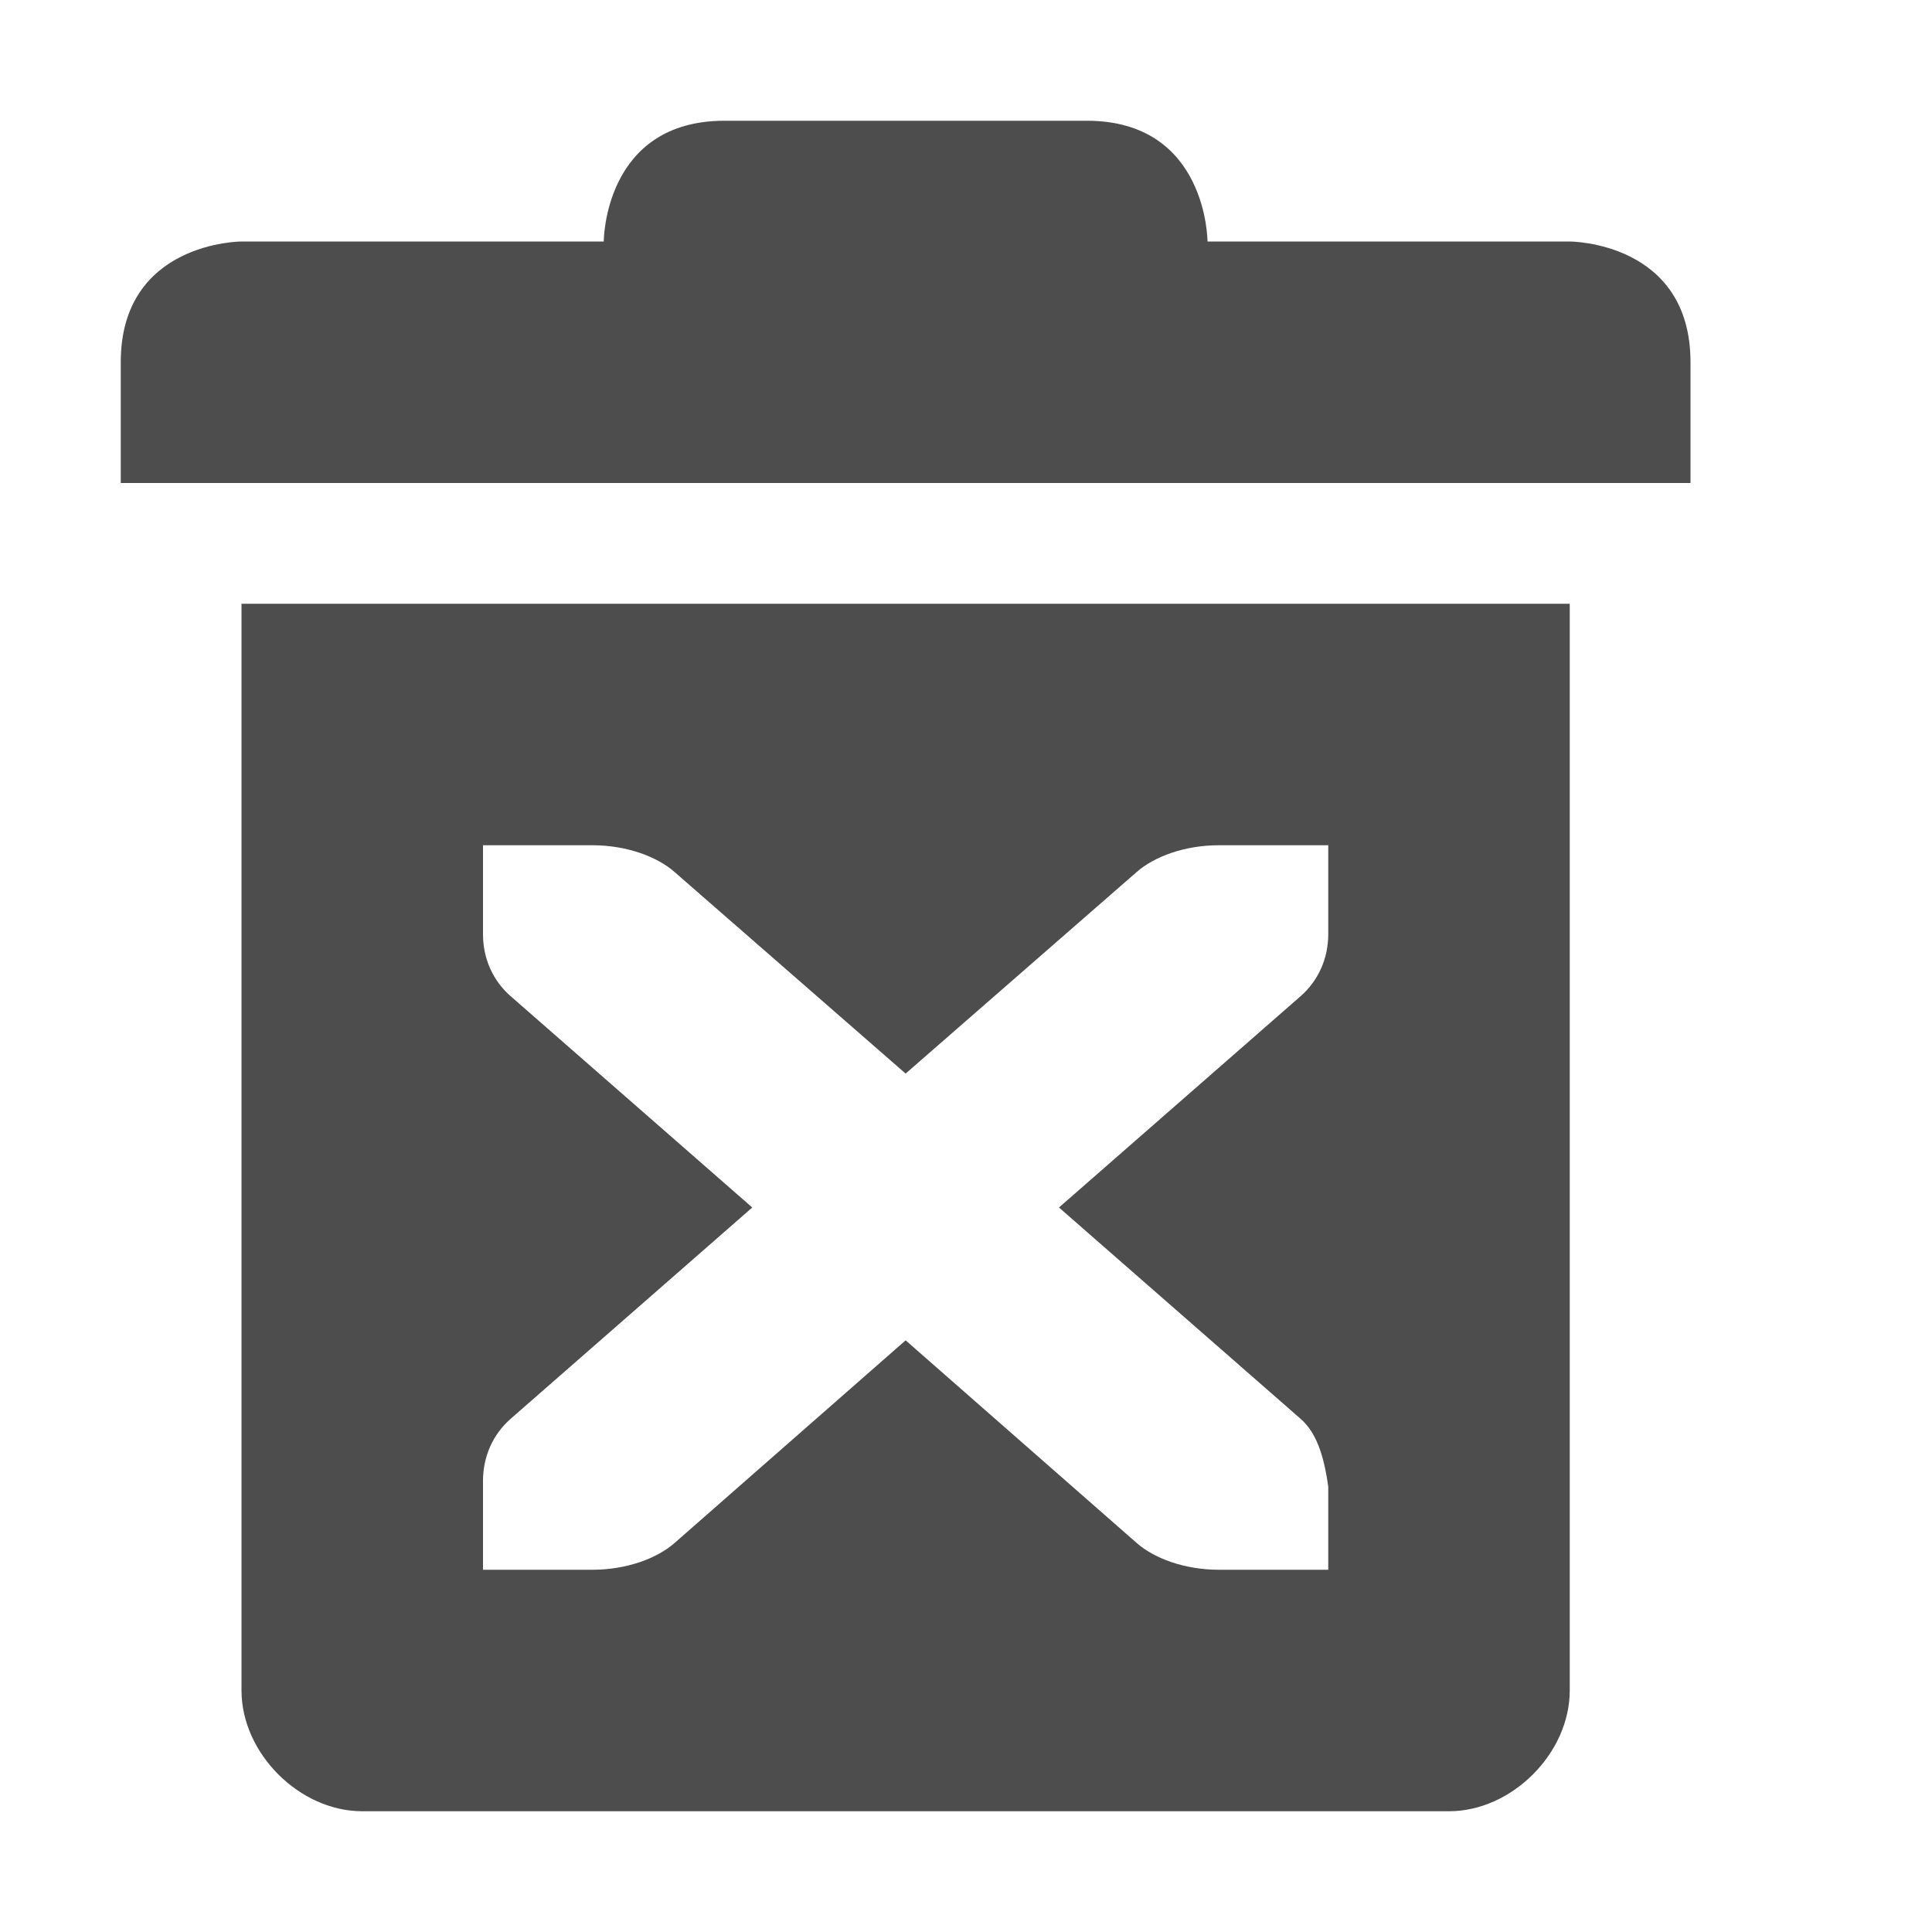
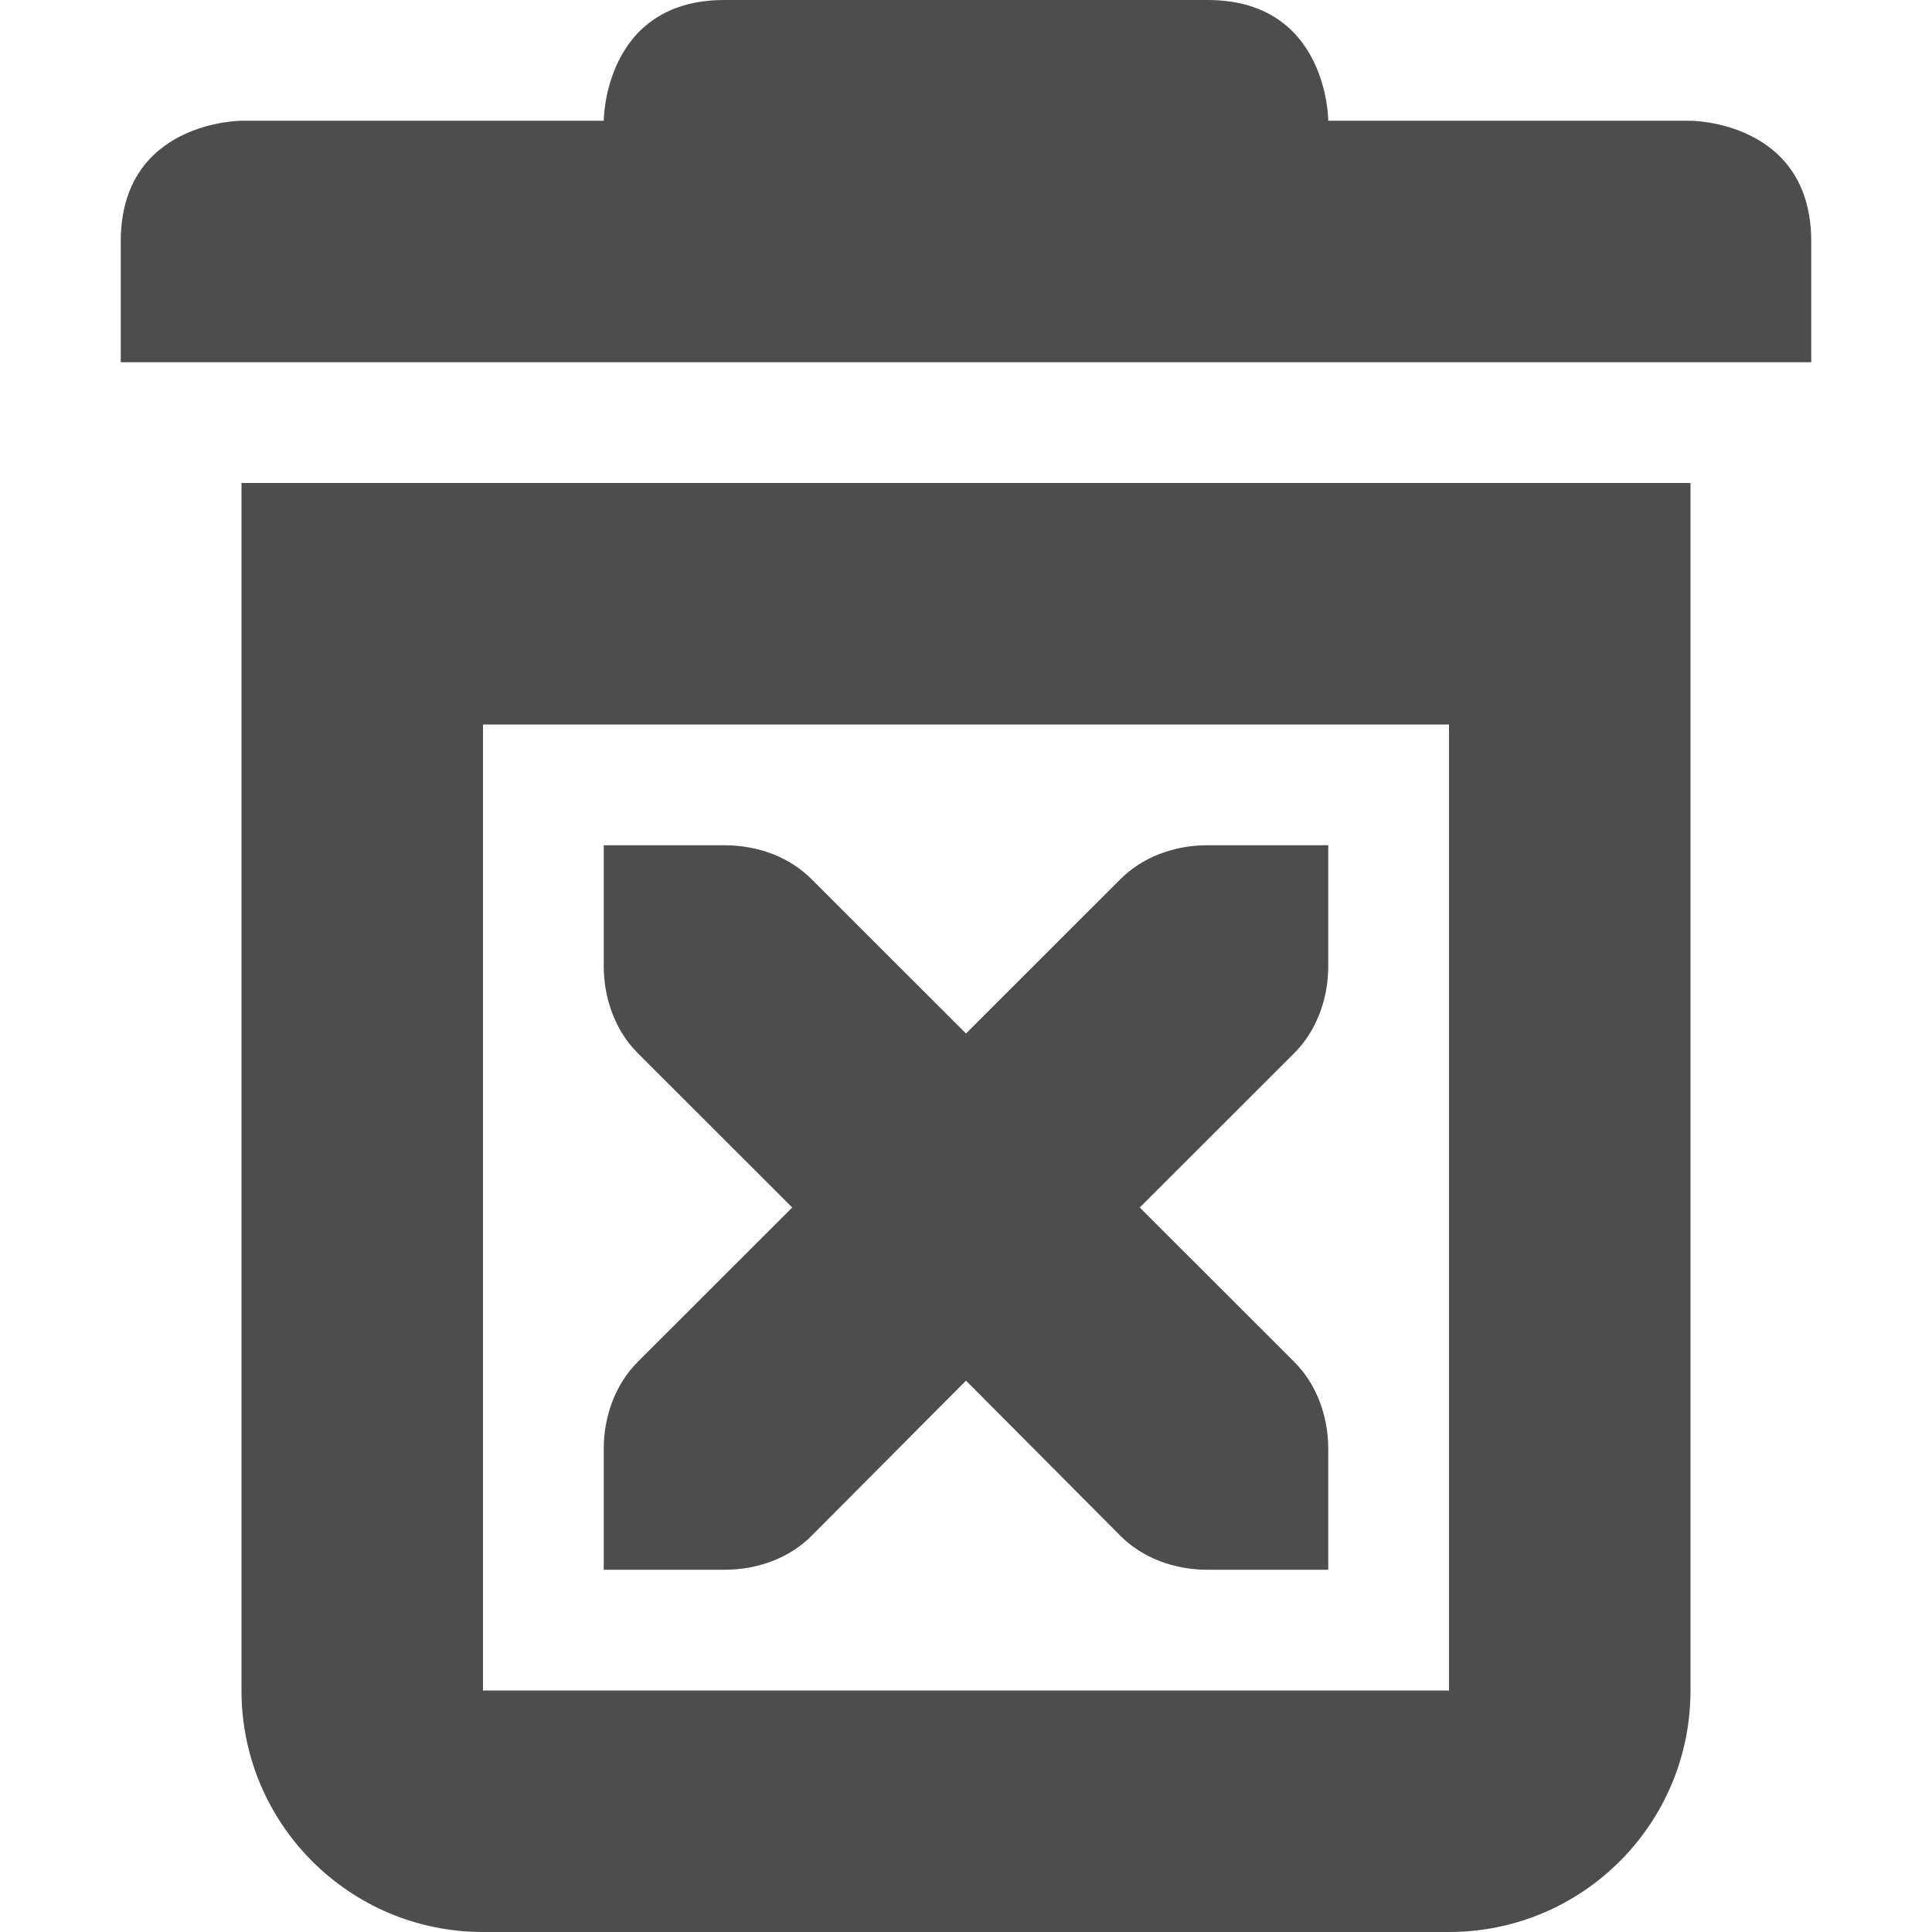
- <svg xmlns="http://www.w3.org/2000/svg" width="16" height="16" version="1.1">
-   <defs>
+ <svg xmlns="http://www.w3.org/2000/svg" width="16" height="16" viewBox="0 0 16 16" version="1.1" id="svg5">
+   <defs id="defs2">
    <style id="current-color-scheme" type="text/css">
-    .ColorScheme-Text { color:#4d4d4d; } .ColorScheme-Highlight { color:#4285f4; } .ColorScheme-NeutralText { color:#ff9800; } .ColorScheme-PositiveText { color:#4caf50; } .ColorScheme-NegativeText { color:#f44336; }
-   </style>
+         .ColorScheme-Text { color:#4d4d4d; } .ColorScheme-Highlight { color:#4285f4; } .ColorScheme-NeutralText { color:#ff9800; } .ColorScheme-PositiveText { color:#4caf50; } .ColorScheme-NegativeText { color:#f44336; }
+      </style>
  </defs>
-   <path style="fill:currentColor" class="ColorScheme-Text" d="M 6 1 C 5 1 5 2 5 2 L 2 2 C 2 2 1 2 1 3 L 1 4 L 14 4 L 14 3 C 14 2 13 2 13 2 L 10 2 C 10 2 10 1 9 1 L 6 1 z M 2 5 L 2 14 C 2 14.52 2.48 15 3 15 L 12 15 C 12.52 15 13 14.52 13 14 L 13 5 L 2 5 z M 4 7 L 4.906 7 C 5.19 7 5.442 7.094 5.588 7.223 L 7.5 8.891 L 9.412 7.223 C 9.558 7.094 9.81 7 10.094 7 L 11 7 L 11 7.736 C 11 7.938 10.918 8.121 10.771 8.25 L 8.77 10 L 10.771 11.75 C 10.899 11.862 10.963 12.046 11 12.312 L 11 13 L 10.094 13 C 9.81 13 9.558 12.906 9.412 12.777 L 7.5 11.1 L 5.588 12.777 C 5.442 12.906 5.19 13 4.906 13 L 4 13 L 4 12.264 C 4 12.062 4.082 11.879 4.229 11.75 L 6.23 10 L 4.229 8.25 C 4.081 8.121 4 7.938 4 7.736 L 4 7 z" />
+   <path id="path1" style="fill:currentColor;fill-opacity:1" class="ColorScheme-Text" d="M 6,0 C 5,0 5,1 5,1 H 2 c 0,0 -1,2e-6 -1,1 V 3 H 15 V 2 C 15,1 14,1 14,1 h -3 c 0,0 -2e-6,-1 -1,-1 z M 2,4 v 10 c 0,1.105 0.895,2 2,2 h 8 c 1.105,0 2,-0.895 2,-2 V 4 Z m 2,2 h 8 v 8 H 4 Z M 5,7 V 8 C 5,8.276 5.099,8.538 5.279,8.719 L 6.561,10 5.279,11.281 C 5.099,11.462 5,11.724 5,12 v 1 h 1 c 0.28,0 0.541,-0.1 0.721,-0.281 L 8,11.434 9.279,12.719 C 9.459,12.9 9.72,13 10,13 h 1 v -1 c 0,-0.276 -0.099,-0.538 -0.279,-0.719 L 9.439,10 10.721,8.719 C 10.901,8.538 11,8.276 11,8 V 7 H 10 C 9.72,7 9.459,7.1 9.279,7.281 L 8,8.559 6.721,7.281 C 6.541,7.1 6.28,7 6,7 Z" />
</svg>
